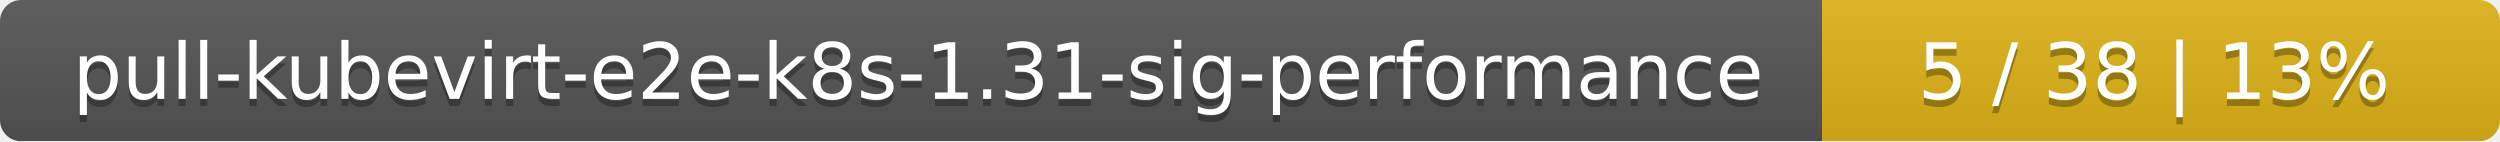
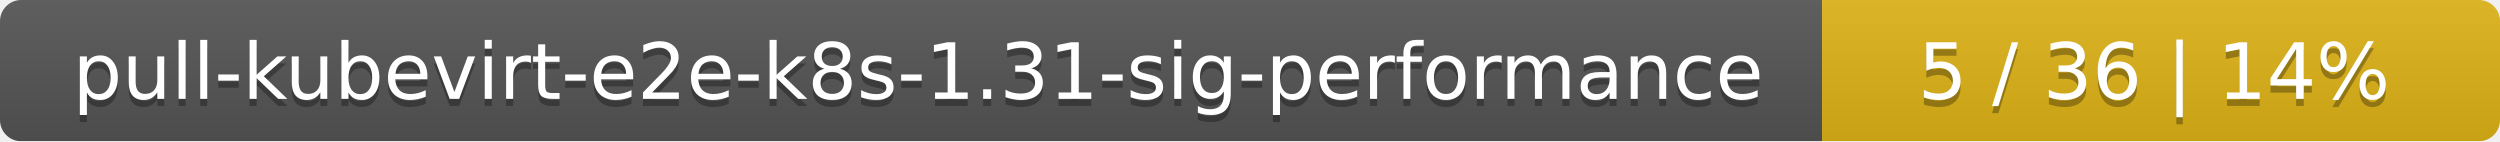
<svg xmlns="http://www.w3.org/2000/svg" width="354" height="20">
  <linearGradient id="smooth" x2="0" y2="100%">
    <stop offset="0" stop-color="#bbb" stop-opacity=".1" />
    <stop offset="1" stop-opacity=".1" />
  </linearGradient>
  <mask id="round">
    <rect width="354" height="20" rx="3" fill="#fff" />
  </mask>
  <g mask="url(#round)">
    <rect width="258" height="20" fill="#555" />
    <rect x="258" width="96" height="20" fill="#dfb317" />
    <rect width="354" height="20" fill="url(#smooth)" />
  </g>
  <g fill="#fff" text-anchor="middle" font-family="DejaVu Sans,Verdana,Geneva,sans-serif" font-size="11">
    <text x="130" y="15" fill="#010101" fill-opacity=".3">pull-kubevirt-e2e-k8s-1.31-sig-performance</text>
    <text x="130" y="14">pull-kubevirt-e2e-k8s-1.31-sig-performance</text>
-     <text x="305" y="15" fill="#010101" fill-opacity=".3">5 / 38    |    13%</text>
-     <text x="305" y="14">5 / 38    |    13%</text>
+     <text x="305" y="15" fill="#010101" fill-opacity=".3">5 / 36    |    14%</text>
+     <text x="305" y="14">5 / 36    |    14%</text>
  </g>
</svg>
